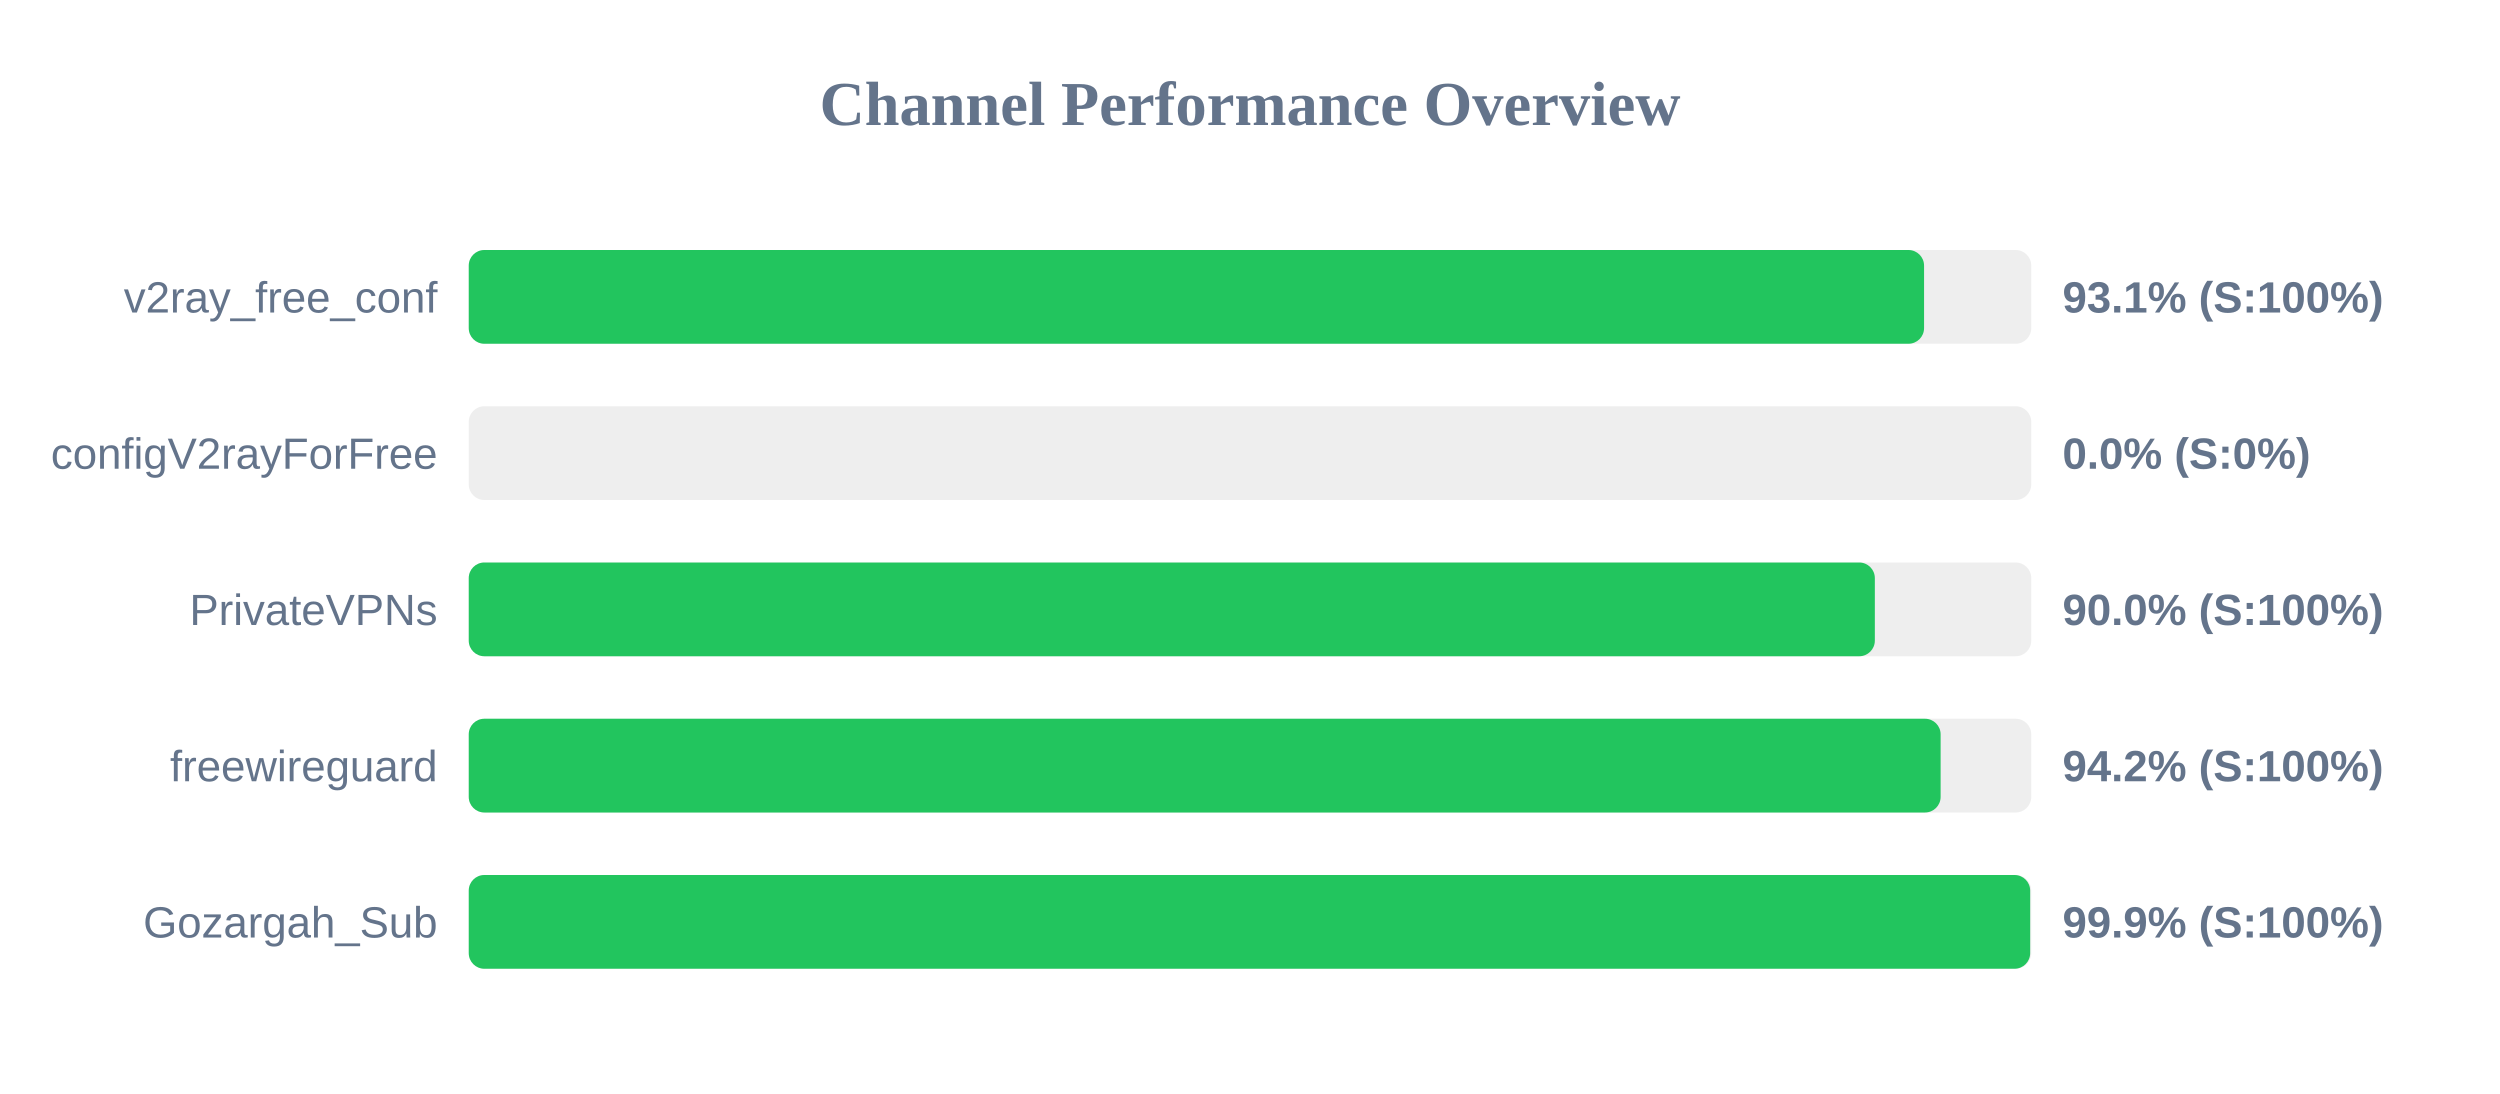
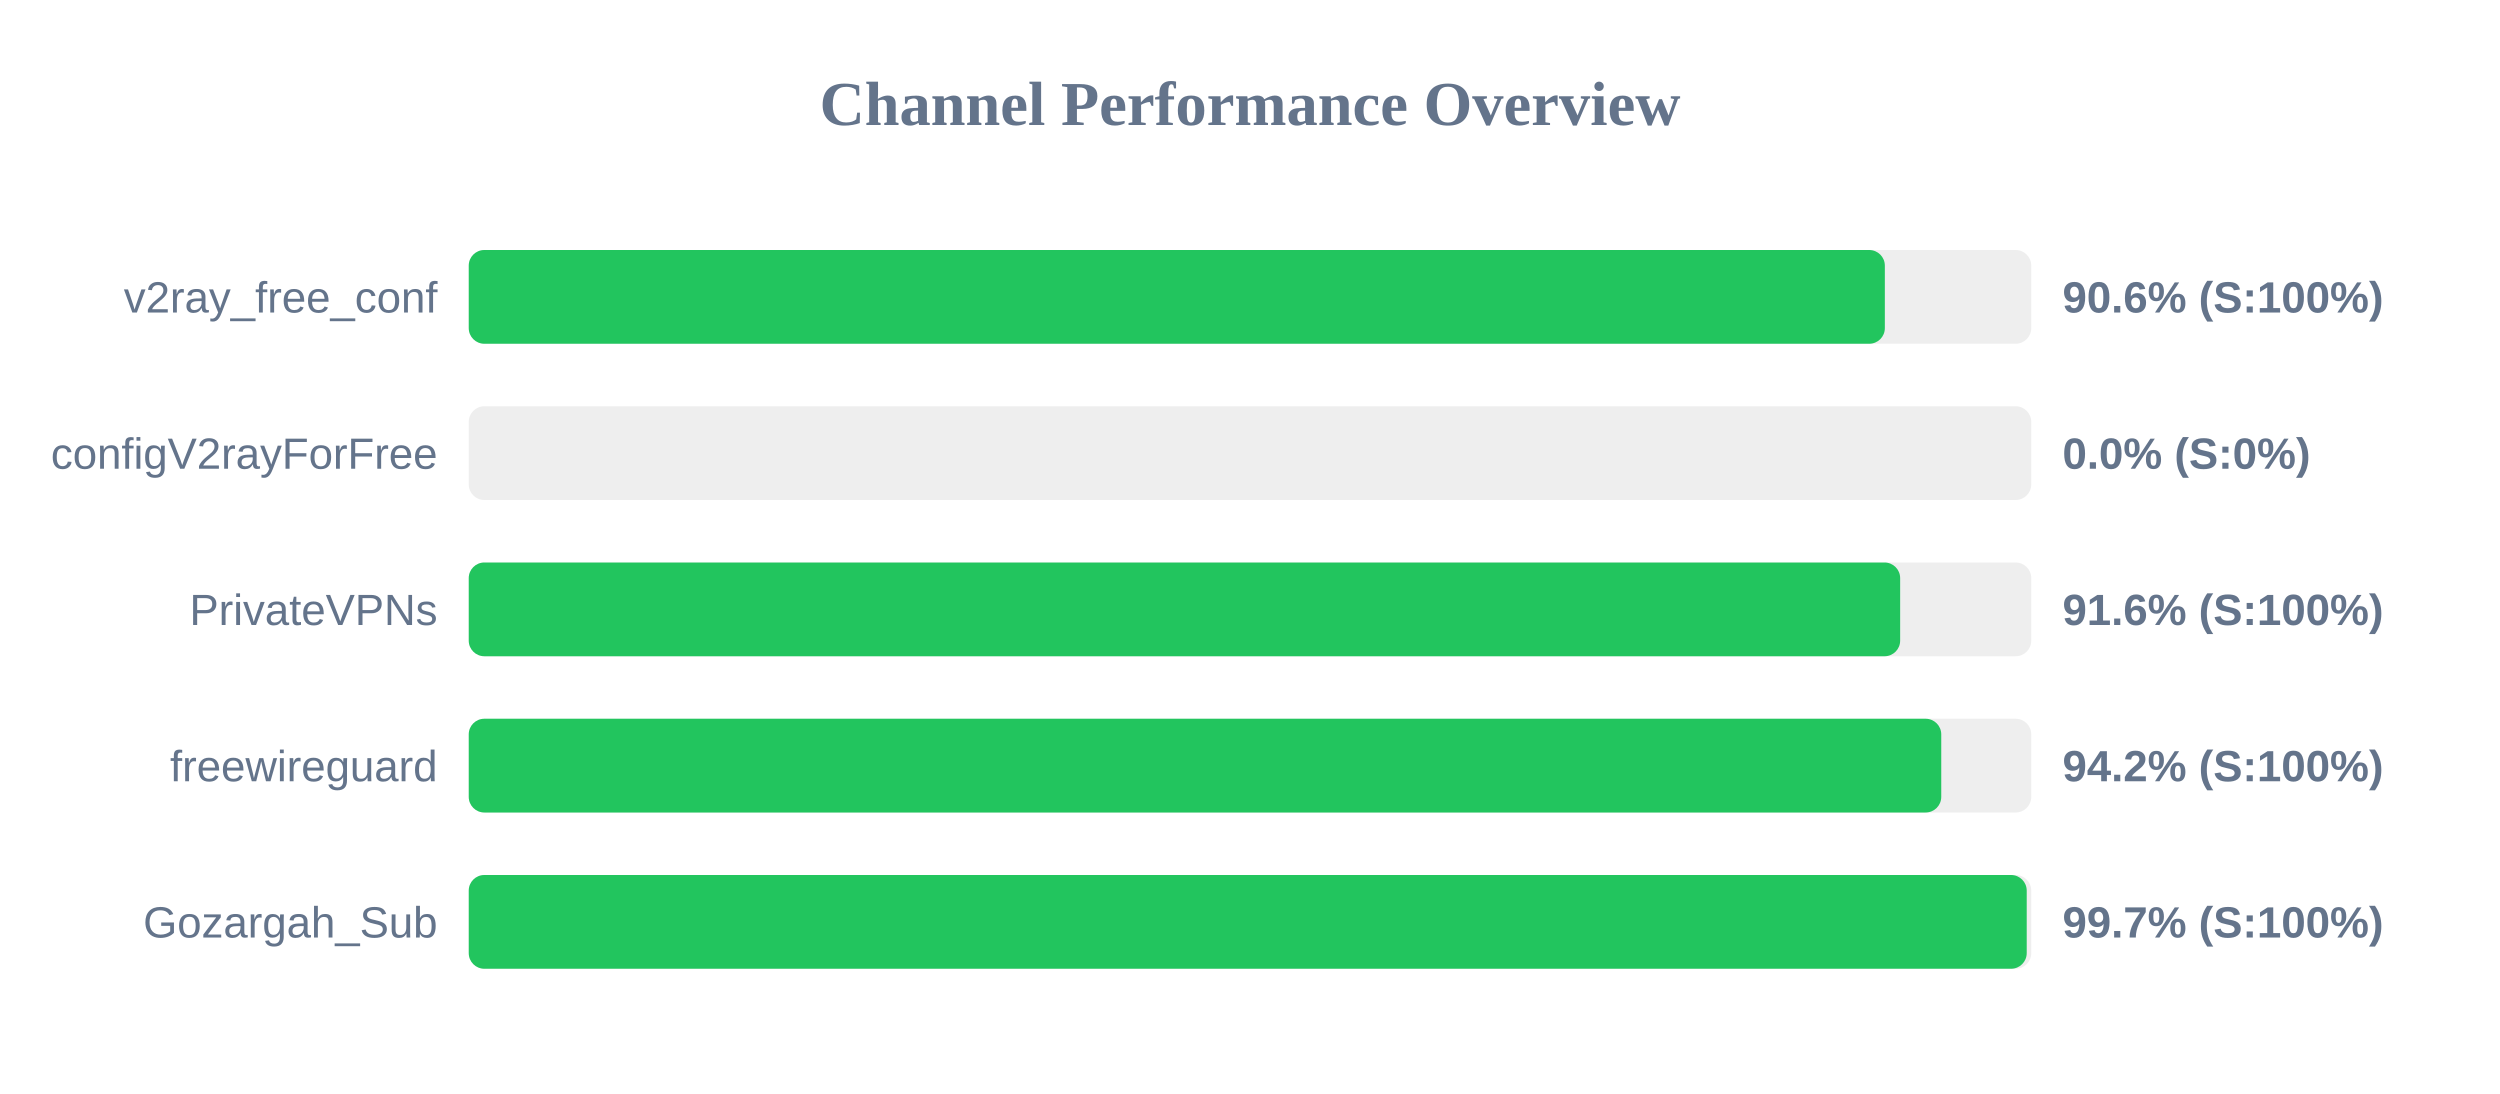
<svg xmlns="http://www.w3.org/2000/svg" width="800" height="350" version="1.1">
  <style>
        .row { font: 14px Arial; fill: #64748b; }
        .score { font: bold 14px Arial; fill: #64748b; }
    </style>
  <text x="400" y="40" text-anchor="middle" font-size="20px" font-weight="bold" fill="#64748b">Channel Performance Overview</text>
  <rect x="150" y="80" width="500" height="30" fill="#eee" rx="5" />
-   <rect x="150" y="80" width="465.7" height="30" fill="#22c55e" rx="5" />
+   <rect x="150" y="80" width="453.15" height="30" fill="#22c55e" rx="5" />
  <text x="140" y="100" text-anchor="end" class="row">v2ray_free_conf</text>
-   <text x="660" y="100" text-anchor="start" class="score">93.1% (S:100%)</text>
+   <text x="660" y="100" text-anchor="start" class="score">90.6% (S:100%)</text>
  <rect x="150" y="130" width="500" height="30" fill="#eee" rx="5" />
  <rect x="150" y="130" width="0.0" height="30" fill="#ef4444" rx="5" />
  <text x="140" y="150" text-anchor="end" class="row">configV2rayForFree</text>
  <text x="660" y="150" text-anchor="start" class="score">0.0% (S:0%)</text>
  <rect x="150" y="180" width="500" height="30" fill="#eee" rx="5" />
-   <rect x="150" y="180" width="449.95" height="30" fill="#22c55e" rx="5" />
+   <rect x="150" y="180" width="458.05" height="30" fill="#22c55e" rx="5" />
  <text x="140" y="200" text-anchor="end" class="row">PrivateVPNs</text>
-   <text x="660" y="200" text-anchor="start" class="score">90.0% (S:100%)</text>
+   <text x="660" y="200" text-anchor="start" class="score">91.6% (S:100%)</text>
  <rect x="150" y="230" width="500" height="30" fill="#eee" rx="5" />
-   <rect x="150" y="230" width="471.0" height="30" fill="#22c55e" rx="5" />
+   <rect x="150" y="230" width="471.2" height="30" fill="#22c55e" rx="5" />
  <text x="140" y="250" text-anchor="end" class="row">freewireguard</text>
  <text x="660" y="250" text-anchor="start" class="score">94.2% (S:100%)</text>
  <rect x="150" y="280" width="500" height="30" fill="#eee" rx="5" />
-   <rect x="150" y="280" width="499.65" height="30" fill="#22c55e" rx="5" />
+   <rect x="150" y="280" width="498.55" height="30" fill="#22c55e" rx="5" />
  <text x="140" y="300" text-anchor="end" class="row">Gozargah_Sub</text>
-   <text x="660" y="300" text-anchor="start" class="score">99.9% (S:100%)</text>
+   <text x="660" y="300" text-anchor="start" class="score">99.7% (S:100%)</text>
</svg>
